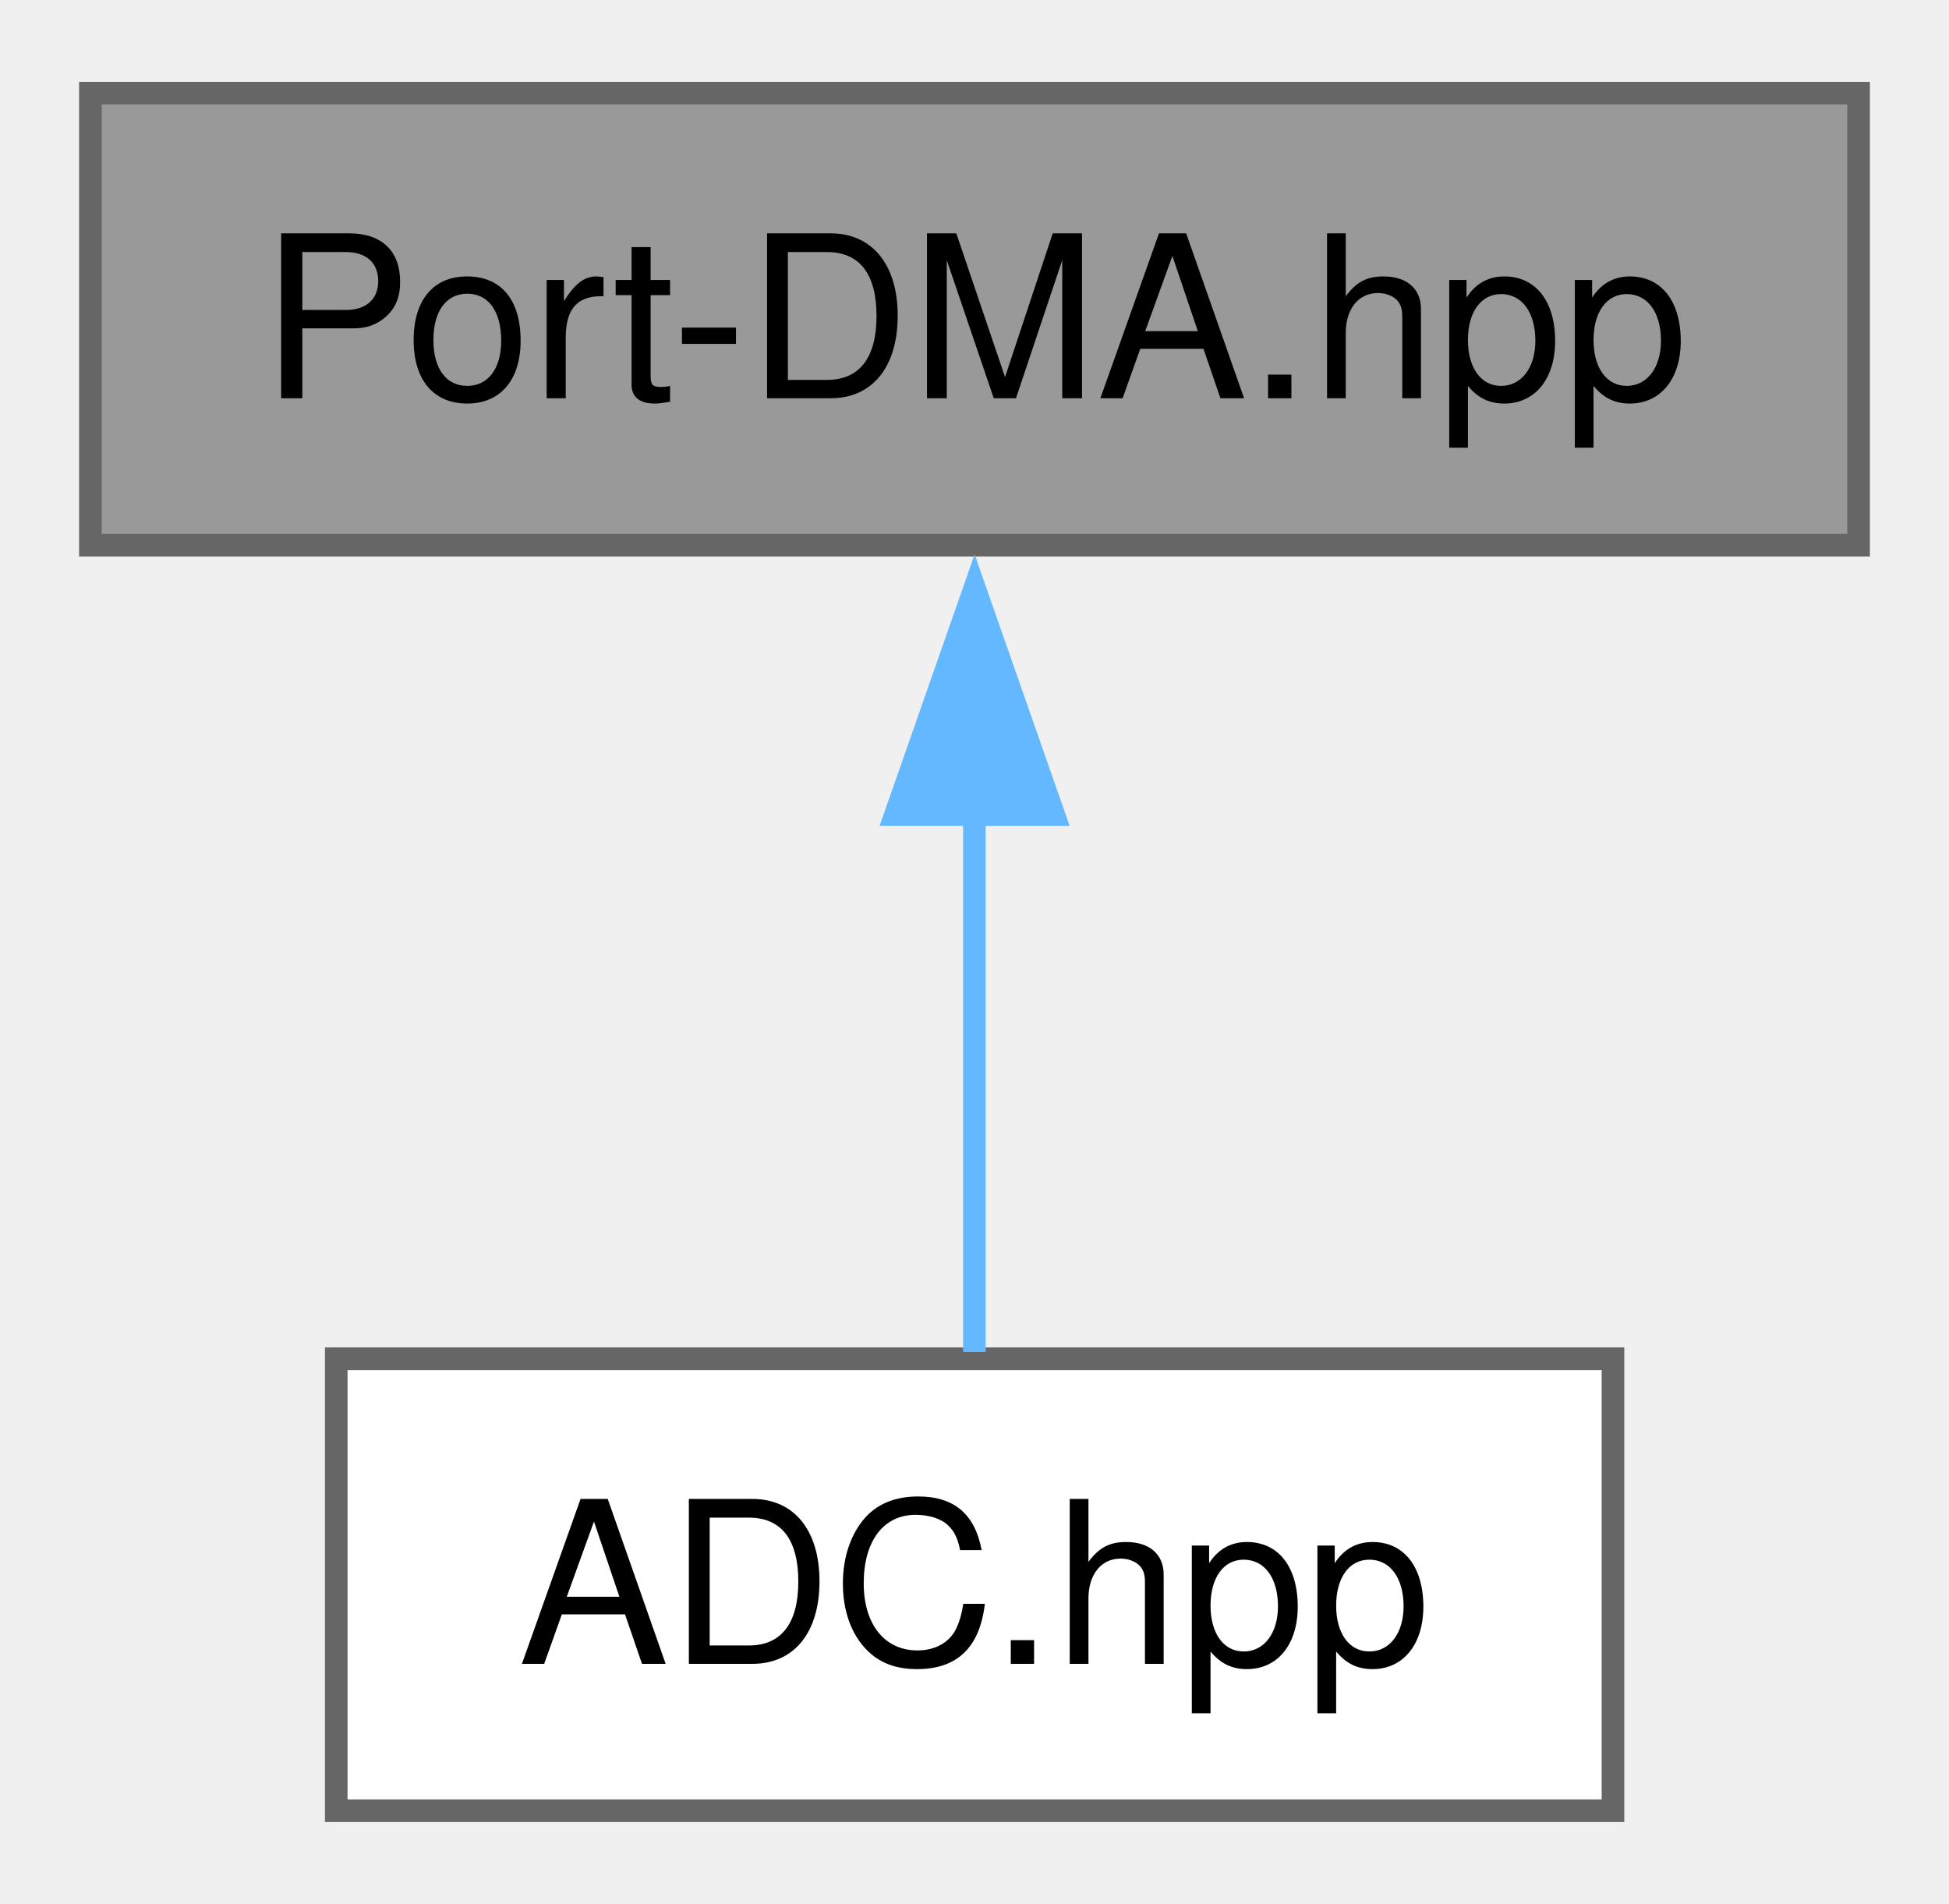
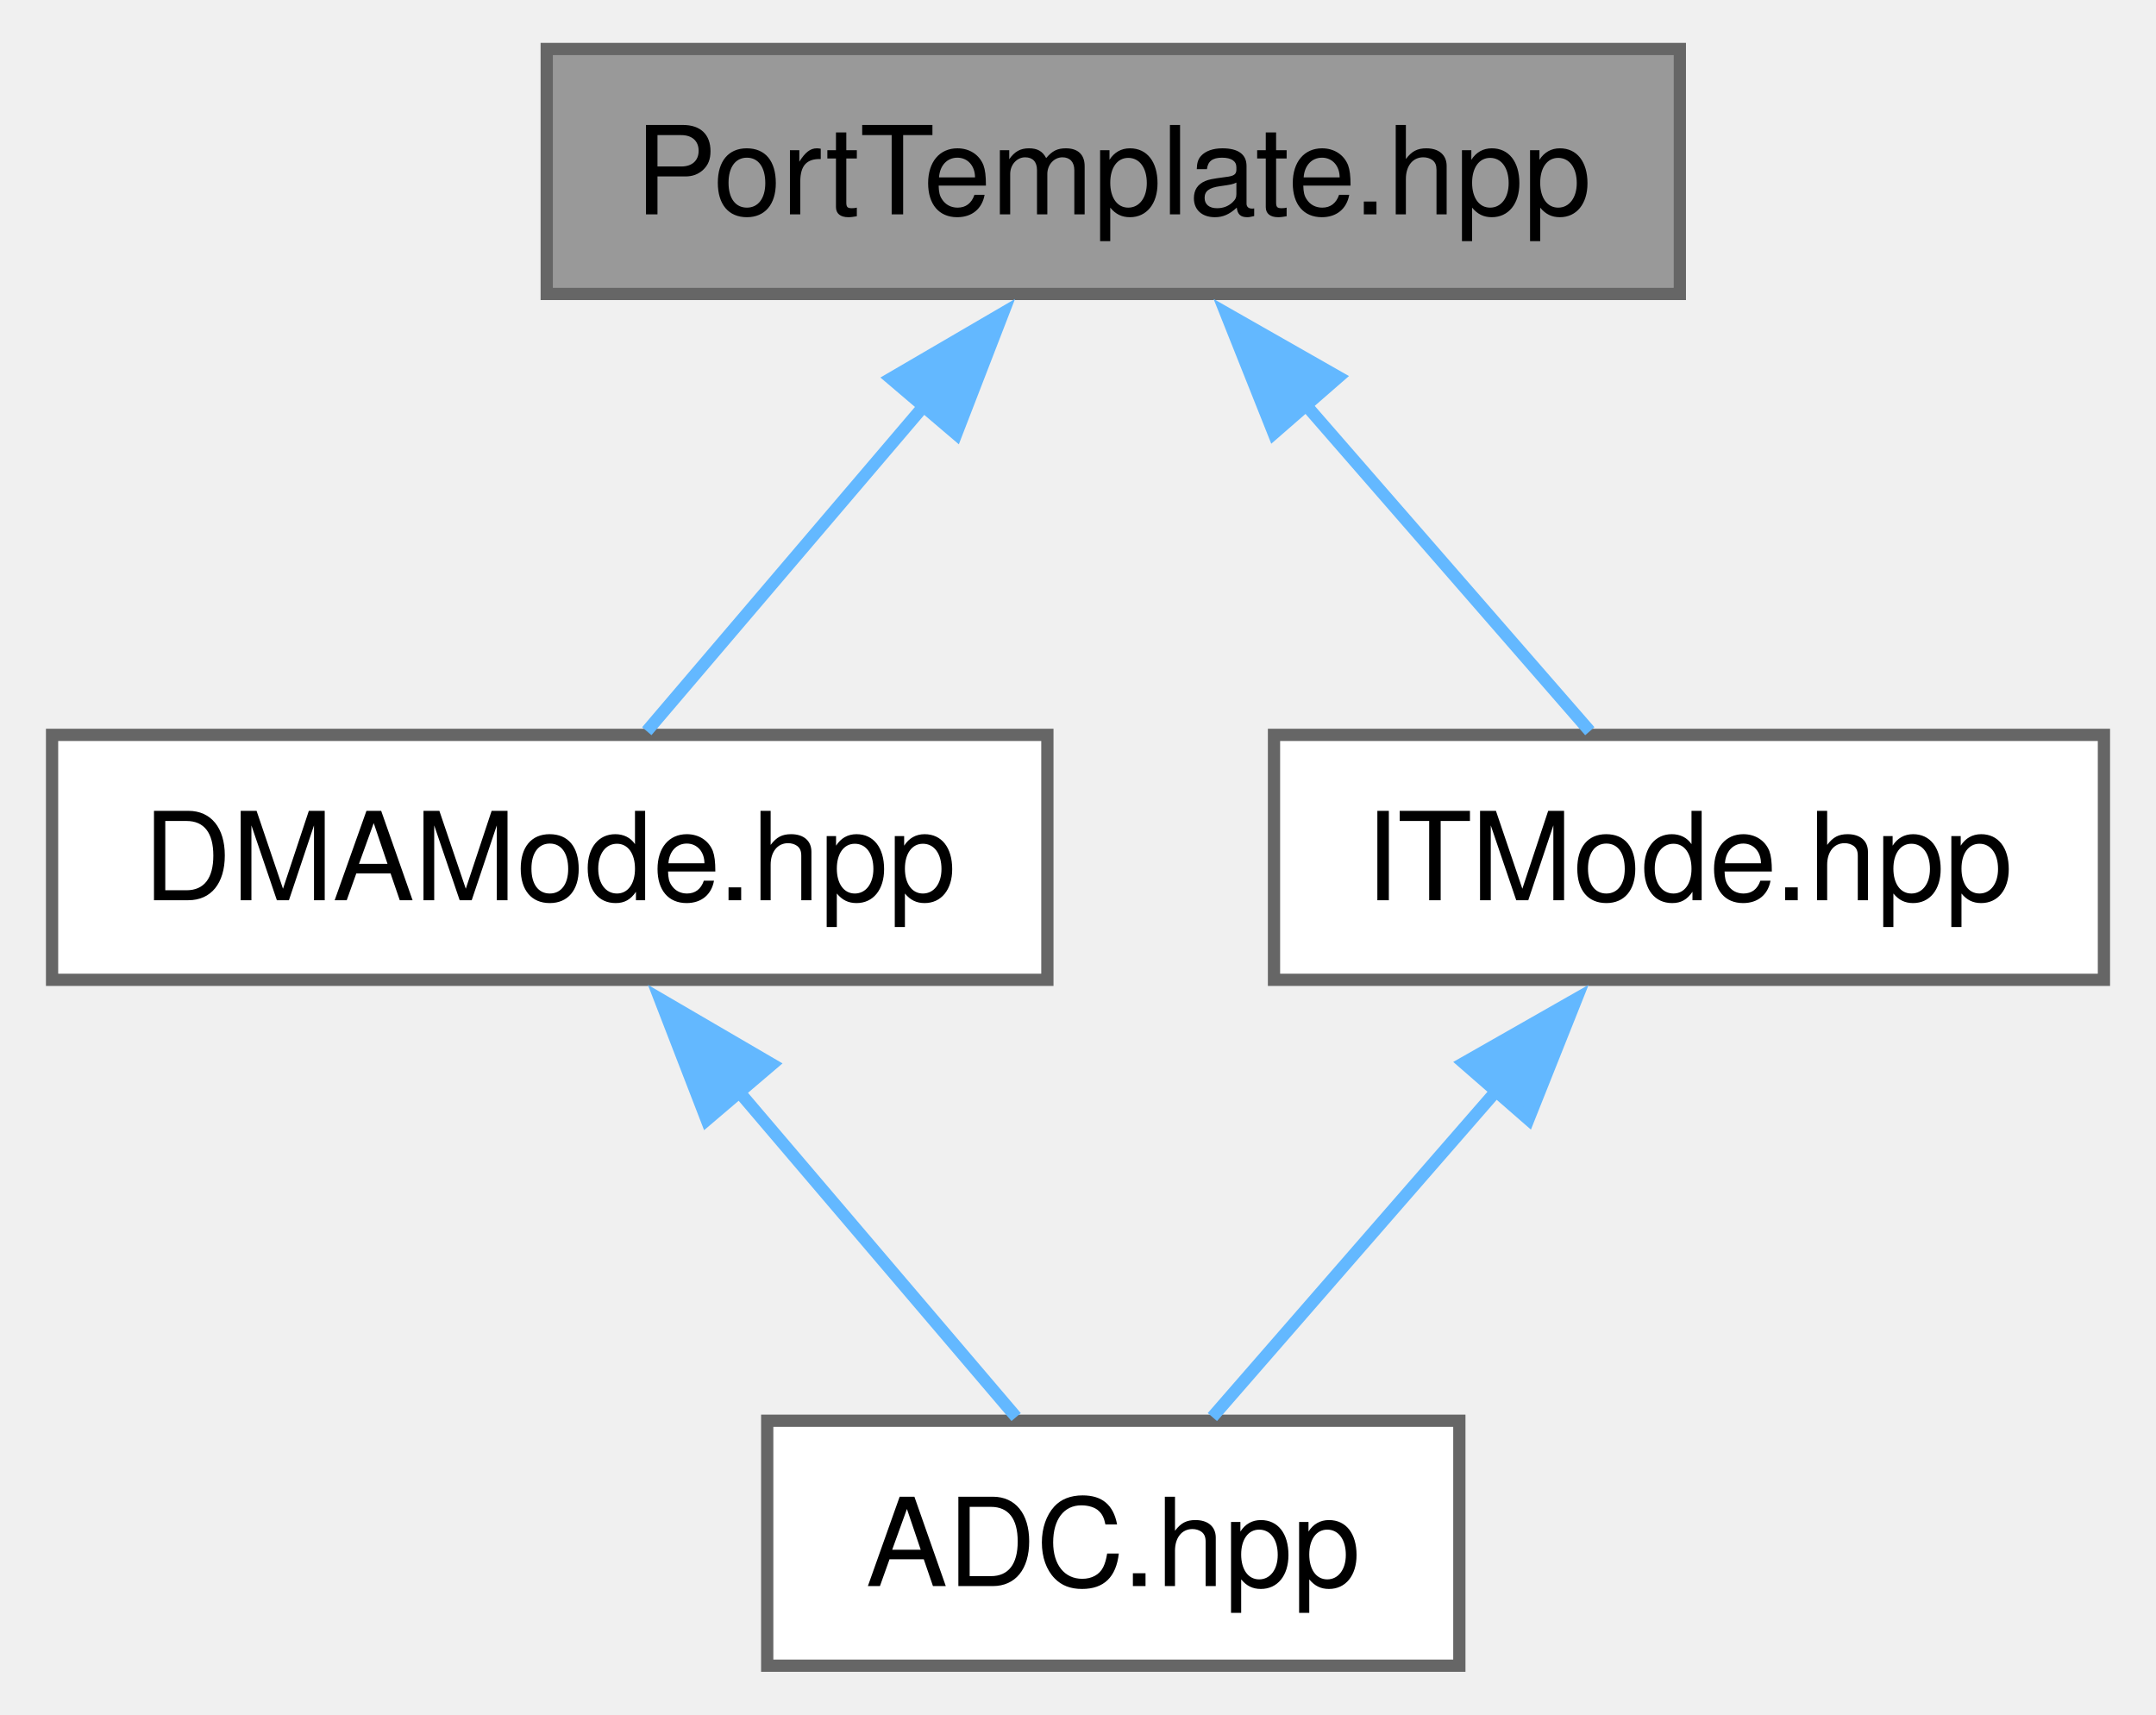
- <svg xmlns="http://www.w3.org/2000/svg" xmlns:xlink="http://www.w3.org/1999/xlink" width="86pt" height="84pt" viewBox="0.00 0.00 86.25 84.00">
-   <g id="graph0" class="graph" transform="scale(1 1) rotate(0) translate(4 80)">
+ <svg xmlns="http://www.w3.org/2000/svg" xmlns:xlink="http://www.w3.org/1999/xlink" width="176pt" height="140pt" viewBox="0.00 0.00 175.50 140.00">
+   <g id="graph0" class="graph" transform="scale(1 1) rotate(0) translate(4 136)">
    <g id="Node000001" class="node">
      <g id="a_Node000001">
-         <a xlink:title=" ">
-           <polygon fill="#999999" stroke="#666666" points="78.25,-76 0,-76 0,-56 78.25,-56 78.25,-76" />
-           <text text-anchor="middle" x="39.12" y="-62.5" font-family="Helvetica,sans-Serif" font-size="10.00">Port-DMA.hpp</text>
+         <a xlink:title="Template definition for ADC port components.">
+           <polygon fill="#999999" stroke="#666666" points="132.88,-132 40.38,-132 40.38,-112 132.88,-112 132.88,-132" />
+           <text text-anchor="middle" x="86.62" y="-118.5" font-family="Helvetica,sans-Serif" font-size="10.00">PortTemplate.hpp</text>
        </a>
      </g>
    </g>
    <g id="Node000002" class="node">
      <g id="a_Node000002">
-         <a xlink:href="../../d1/d44/a00098.html" target="_top" xlink:title=" ">
-           <polygon fill="white" stroke="#666666" points="67.38,-20 10.88,-20 10.88,0 67.38,0 67.38,-20" />
-           <text text-anchor="middle" x="39.12" y="-6.5" font-family="Helvetica,sans-Serif" font-size="10.00">ADC.hpp</text>
+         <a xlink:href="../../d1/d44/a00098.html" target="_top" xlink:title="ADC Port class template specialization for DriverMode::DMA mode.">
+           <polygon fill="white" stroke="#666666" points="81.25,-76 0,-76 0,-56 81.25,-56 81.25,-76" />
+           <text text-anchor="middle" x="40.62" y="-62.5" font-family="Helvetica,sans-Serif" font-size="10.00">DMAMode.hpp</text>
        </a>
      </g>
    </g>
    <g id="edge1_Node000001_Node000002" class="edge">
      <g id="a_edge1_Node000001_Node000002">
        <a xlink:title=" ">
-           <path fill="none" stroke="#63b8ff" d="M39.12,-44.13C39.12,-35.9 39.12,-26.85 39.12,-20.3" />
-           <polygon fill="#63b8ff" stroke="#63b8ff" points="35.63,-44.08 39.13,-54.08 42.63,-44.08 35.63,-44.08" />
+           <path fill="none" stroke="#63b8ff" d="M71.29,-103C63.67,-94.06 54.79,-83.62 48.55,-76.3" />
+           <polygon fill="#63b8ff" stroke="#63b8ff" points="68.48,-105.1 77.63,-110.44 73.81,-100.56 68.48,-105.1" />
+         </a>
+       </g>
+     </g>
+     <g id="Node000004" class="node">
+       <g id="a_Node000004">
+         <a xlink:href="../../d4/d3a/a00101.html" target="_top" xlink:title=" ">
+           <polygon fill="white" stroke="#666666" points="167.5,-76 99.75,-76 99.75,-56 167.5,-56 167.5,-76" />
+           <text text-anchor="middle" x="133.62" y="-62.5" font-family="Helvetica,sans-Serif" font-size="10.00">ITMode.hpp</text>
+         </a>
+       </g>
+     </g>
+     <g id="edge3_Node000001_Node000004" class="edge">
+       <g id="a_edge3_Node000001_Node000004">
+         <a xlink:title=" ">
+           <path fill="none" stroke="#63b8ff" d="M102.29,-103C110.07,-94.06 119.16,-83.62 125.53,-76.3" />
+           <polygon fill="#63b8ff" stroke="#63b8ff" points="99.73,-100.61 95.81,-110.45 105.01,-105.21 99.73,-100.61" />
+         </a>
+       </g>
+     </g>
+     <g id="Node000003" class="node">
+       <g id="a_Node000003">
+         <a xlink:href="../../da/d24/a00068.html" target="_top" xlink:title="ADC port alias template header.">
+           <polygon fill="white" stroke="#666666" points="114.88,-20 58.38,-20 58.38,0 114.88,0 114.88,-20" />
+           <text text-anchor="middle" x="86.62" y="-6.5" font-family="Helvetica,sans-Serif" font-size="10.00">ADC.hpp</text>
+         </a>
+       </g>
+     </g>
+     <g id="edge2_Node000002_Node000003" class="edge">
+       <g id="a_edge2_Node000002_Node000003">
+         <a xlink:title=" ">
+           <path fill="none" stroke="#63b8ff" d="M55.96,-47C63.58,-38.06 72.46,-27.62 78.7,-20.3" />
+           <polygon fill="#63b8ff" stroke="#63b8ff" points="53.44,-44.56 49.62,-54.44 58.77,-49.1 53.44,-44.56" />
+         </a>
+       </g>
+     </g>
+     <g id="edge4_Node000004_Node000003" class="edge">
+       <g id="a_edge4_Node000004_Node000003">
+         <a xlink:title=" ">
+           <path fill="none" stroke="#63b8ff" d="M117.96,-47C110.18,-38.06 101.09,-27.62 94.72,-20.3" />
+           <polygon fill="#63b8ff" stroke="#63b8ff" points="115.24,-49.21 124.44,-54.45 120.52,-44.61 115.24,-49.21" />
        </a>
      </g>
    </g>
  </g>
</svg>
